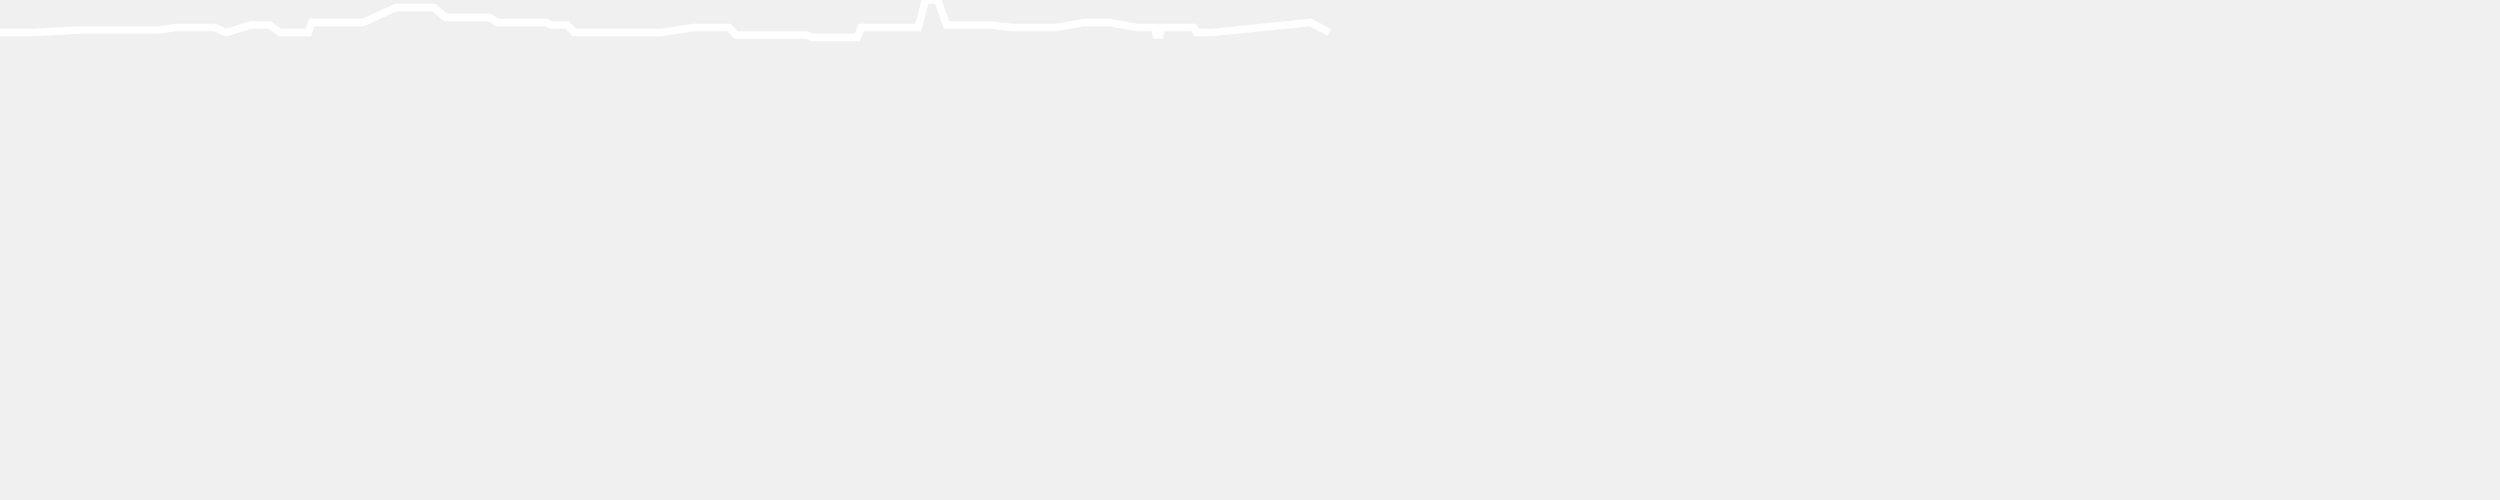
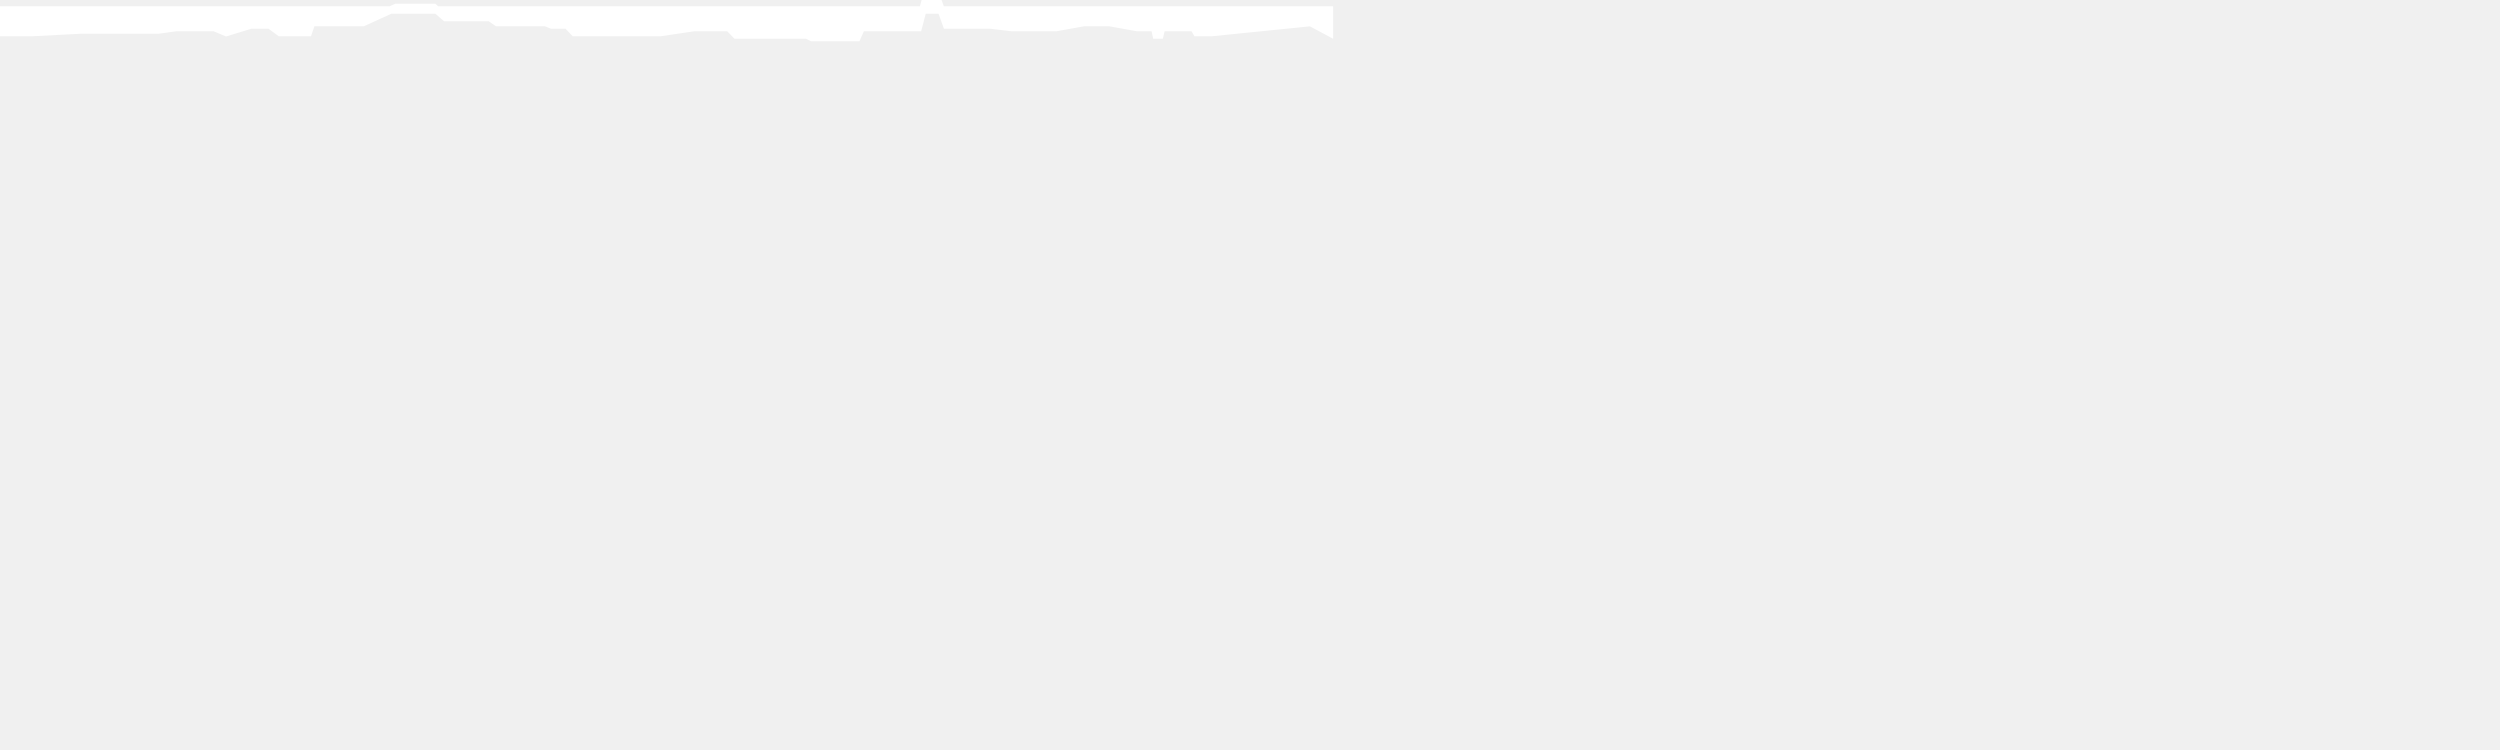
- <svg xmlns="http://www.w3.org/2000/svg" baseProfile="full" height="200px" version="1.1" width="1000px">
+ <svg xmlns="http://www.w3.org/2000/svg" baseProfile="full" height="300px" version="1.1" width="1000px">
  <defs />
-   <path d="M 0 13.0 L 12.896 13.0 L 32.234 12.0 L 33.35 12.0 L 34.379 12.0 L 34.804 12.0 L 35.267 12.0 L 36.372 12.0 L 37.834 12.0 L 39.444 12.0 L 41.338 12.0 L 42.709 12.0 L 45.431 12.0 L 46.943 12.0 L 48.697 12.0 L 50.359 12.0 L 53.77 12.0 L 57.695 12.0 L 63.331 12.0 L 70.471 11.0 L 73.337 11.0 L 81.533 11.0 L 85.735 11.0 L 90.499 13.0 L 100.311 10.0 L 102.955 10.0 L 104.833 10.0 L 105.77 10.0 L 106.592 10.0 L 107.893 10.0 L 111.992 13.0 L 119.771 13.0 L 120.704 13.0 L 121.335 13.0 L 121.901 13.0 L 123.326 13.0 L 124.71 9.0 L 136.562 9.0 L 140.905 9.0 L 141.298 9.0 L 143.513 9.0 L 145.248 9.0 L 158.394 3.0 L 161.173 3.0 L 173.56 3.0 L 178.188 7.0 L 182.652 7.0 L 186.046 7.0 L 187.429 7.0 L 188.519 7.0 L 189.633 7.0 L 191.452 7.0 L 193.413 7.0 L 195.934 7.0 L 198.854 9.0 L 202.501 9.0 L 205.783 9.0 L 208.583 9.0 L 211.797 9.0 L 214.724 9.0 L 218.225 9.0 L 220.722 10.0 L 223.635 10.0 L 226.856 10.0 L 229.713 13.0 L 231.87 13.0 L 233.623 13.0 L 245.849 13.0 L 247.339 13.0 L 249.154 13.0 L 251.128 13.0 L 252.914 13.0 L 255.245 13.0 L 257.232 13.0 L 259.531 13.0 L 260.985 13.0 L 262.528 13.0 L 264.181 13.0 L 277.66 11.0 L 279.278 11.0 L 281.182 11.0 L 282.922 11.0 L 286.088 11.0 L 288.581 11.0 L 291.517 11.0 L 294.432 14.0 L 297.139 14.0 L 299.732 14.0 L 303.486 14.0 L 305.912 14.0 L 310.036 14.0 L 319.763 14.0 L 322.806 14.0 L 324.741 15.0 L 326.429 15.0 L 327.648 15.0 L 329.92 15.0 L 332.045 15.0 L 334.626 15.0 L 336.956 15.0 L 339.217 15.0 L 341.138 15.0 L 342.809 15.0 L 344.566 11.0 L 345.792 11.0 L 348.225 11.0 L 362.146 11.0 L 367.299 11.0 L 370.192 0.0 L 372.308 0.0 L 375.033 0.0 L 378.631 10.0 L 382.949 10.0 L 396.217 10.0 L 404.594 11.0 L 406.855 11.0 L 408.002 11.0 L 408.683 11.0 L 409.463 11.0 L 411.699 11.0 L 422.49 11.0 L 433.591 9.0 L 434.431 9.0 L 435.755 9.0 L 437.368 9.0 L 439.113 9.0 L 441.014 9.0 L 442.239 9.0 L 443.746 9.0 L 454.843 11.0 L 461.013 11.0 L 461.839 11.0 L 462.491 14.0 L 463.045 14.0 L 463.955 14.0 L 464.658 11.0 L 473.808 11.0 L 475.018 11.0 L 476.141 11.0 L 477.482 11.0 L 478.641 13.0 L 479.662 13.0 L 480.896 13.0 L 482.65 13.0 L 484.083 13.0 L 484.703 13.0 L 524.279 9.0 L 531.74 13.0" fill="none" stroke="white" stroke-width="3" />
+   <path d="M 0 13.0 L 12.896 13.0 L 32.234 12.0 L 33.35 12.0 L 34.379 12.0 L 34.804 12.0 L 35.267 12.0 L 36.372 12.0 L 37.834 12.0 L 39.444 12.0 L 41.338 12.0 L 42.709 12.0 L 45.431 12.0 L 46.943 12.0 L 48.697 12.0 L 50.359 12.0 L 53.77 12.0 L 57.695 12.0 L 63.331 12.0 L 70.471 11.0 L 73.337 11.0 L 81.533 11.0 L 85.735 11.0 L 90.499 13.0 L 100.311 10.0 L 102.955 10.0 L 104.833 10.0 L 105.77 10.0 L 106.592 10.0 L 107.893 10.0 L 111.992 13.0 L 119.771 13.0 L 120.704 13.0 L 121.335 13.0 L 121.901 13.0 L 123.326 13.0 L 124.71 9.0 L 136.562 9.0 L 140.905 9.0 L 141.298 9.0 L 143.513 9.0 L 145.248 9.0 L 158.394 3.0 L 161.173 3.0 L 173.56 3.0 L 178.188 7.0 L 182.652 7.0 L 186.046 7.0 L 187.429 7.0 L 188.519 7.0 L 189.633 7.0 L 191.452 7.0 L 193.413 7.0 L 195.934 7.0 L 198.854 9.0 L 202.501 9.0 L 205.783 9.0 L 208.583 9.0 L 211.797 9.0 L 214.724 9.0 L 218.225 9.0 L 220.722 10.0 L 223.635 10.0 L 226.856 10.0 L 229.713 13.0 L 231.87 13.0 L 233.623 13.0 L 245.849 13.0 L 247.339 13.0 L 249.154 13.0 L 251.128 13.0 L 252.914 13.0 L 255.245 13.0 L 257.232 13.0 L 259.531 13.0 L 260.985 13.0 L 262.528 13.0 L 264.181 13.0 L 277.66 11.0 L 279.278 11.0 L 281.182 11.0 L 282.922 11.0 L 286.088 11.0 L 288.581 11.0 L 291.517 11.0 L 294.432 14.0 L 297.139 14.0 L 299.732 14.0 L 303.486 14.0 L 305.912 14.0 L 310.036 14.0 L 319.763 14.0 L 322.806 14.0 L 324.741 15.0 L 326.429 15.0 L 327.648 15.0 L 329.92 15.0 L 332.045 15.0 L 334.626 15.0 L 336.956 15.0 L 339.217 15.0 L 341.138 15.0 L 342.809 15.0 L 344.566 11.0 L 345.792 11.0 L 348.225 11.0 L 362.146 11.0 L 367.299 11.0 L 370.192 0.0 L 372.308 0.0 L 375.033 0.0 L 378.631 10.0 L 382.949 10.0 L 396.217 10.0 L 404.594 11.0 L 406.855 11.0 L 408.002 11.0 L 408.683 11.0 L 409.463 11.0 L 411.699 11.0 L 422.49 11.0 L 433.591 9.0 L 434.431 9.0 L 435.755 9.0 L 437.368 9.0 L 439.113 9.0 L 441.014 9.0 L 442.239 9.0 L 443.746 9.0 L 454.843 11.0 L 461.013 11.0 L 461.839 11.0 L 462.491 14.0 L 463.045 14.0 L 463.955 14.0 L 464.658 11.0 L 473.808 11.0 L 475.018 11.0 L 476.141 11.0 L 477.482 11.0 L 478.641 13.0 L 479.662 13.0 L 480.896 13.0 L 482.65 13.0 L 484.083 13.0 L 484.703 13.0 L 524.279 9.0 L 531.74 13.0 L 531.74 4.0 L 0.0 4.0 L 0.0 6.0" fill="white" stroke="white" stroke-width="3" />
</svg>
